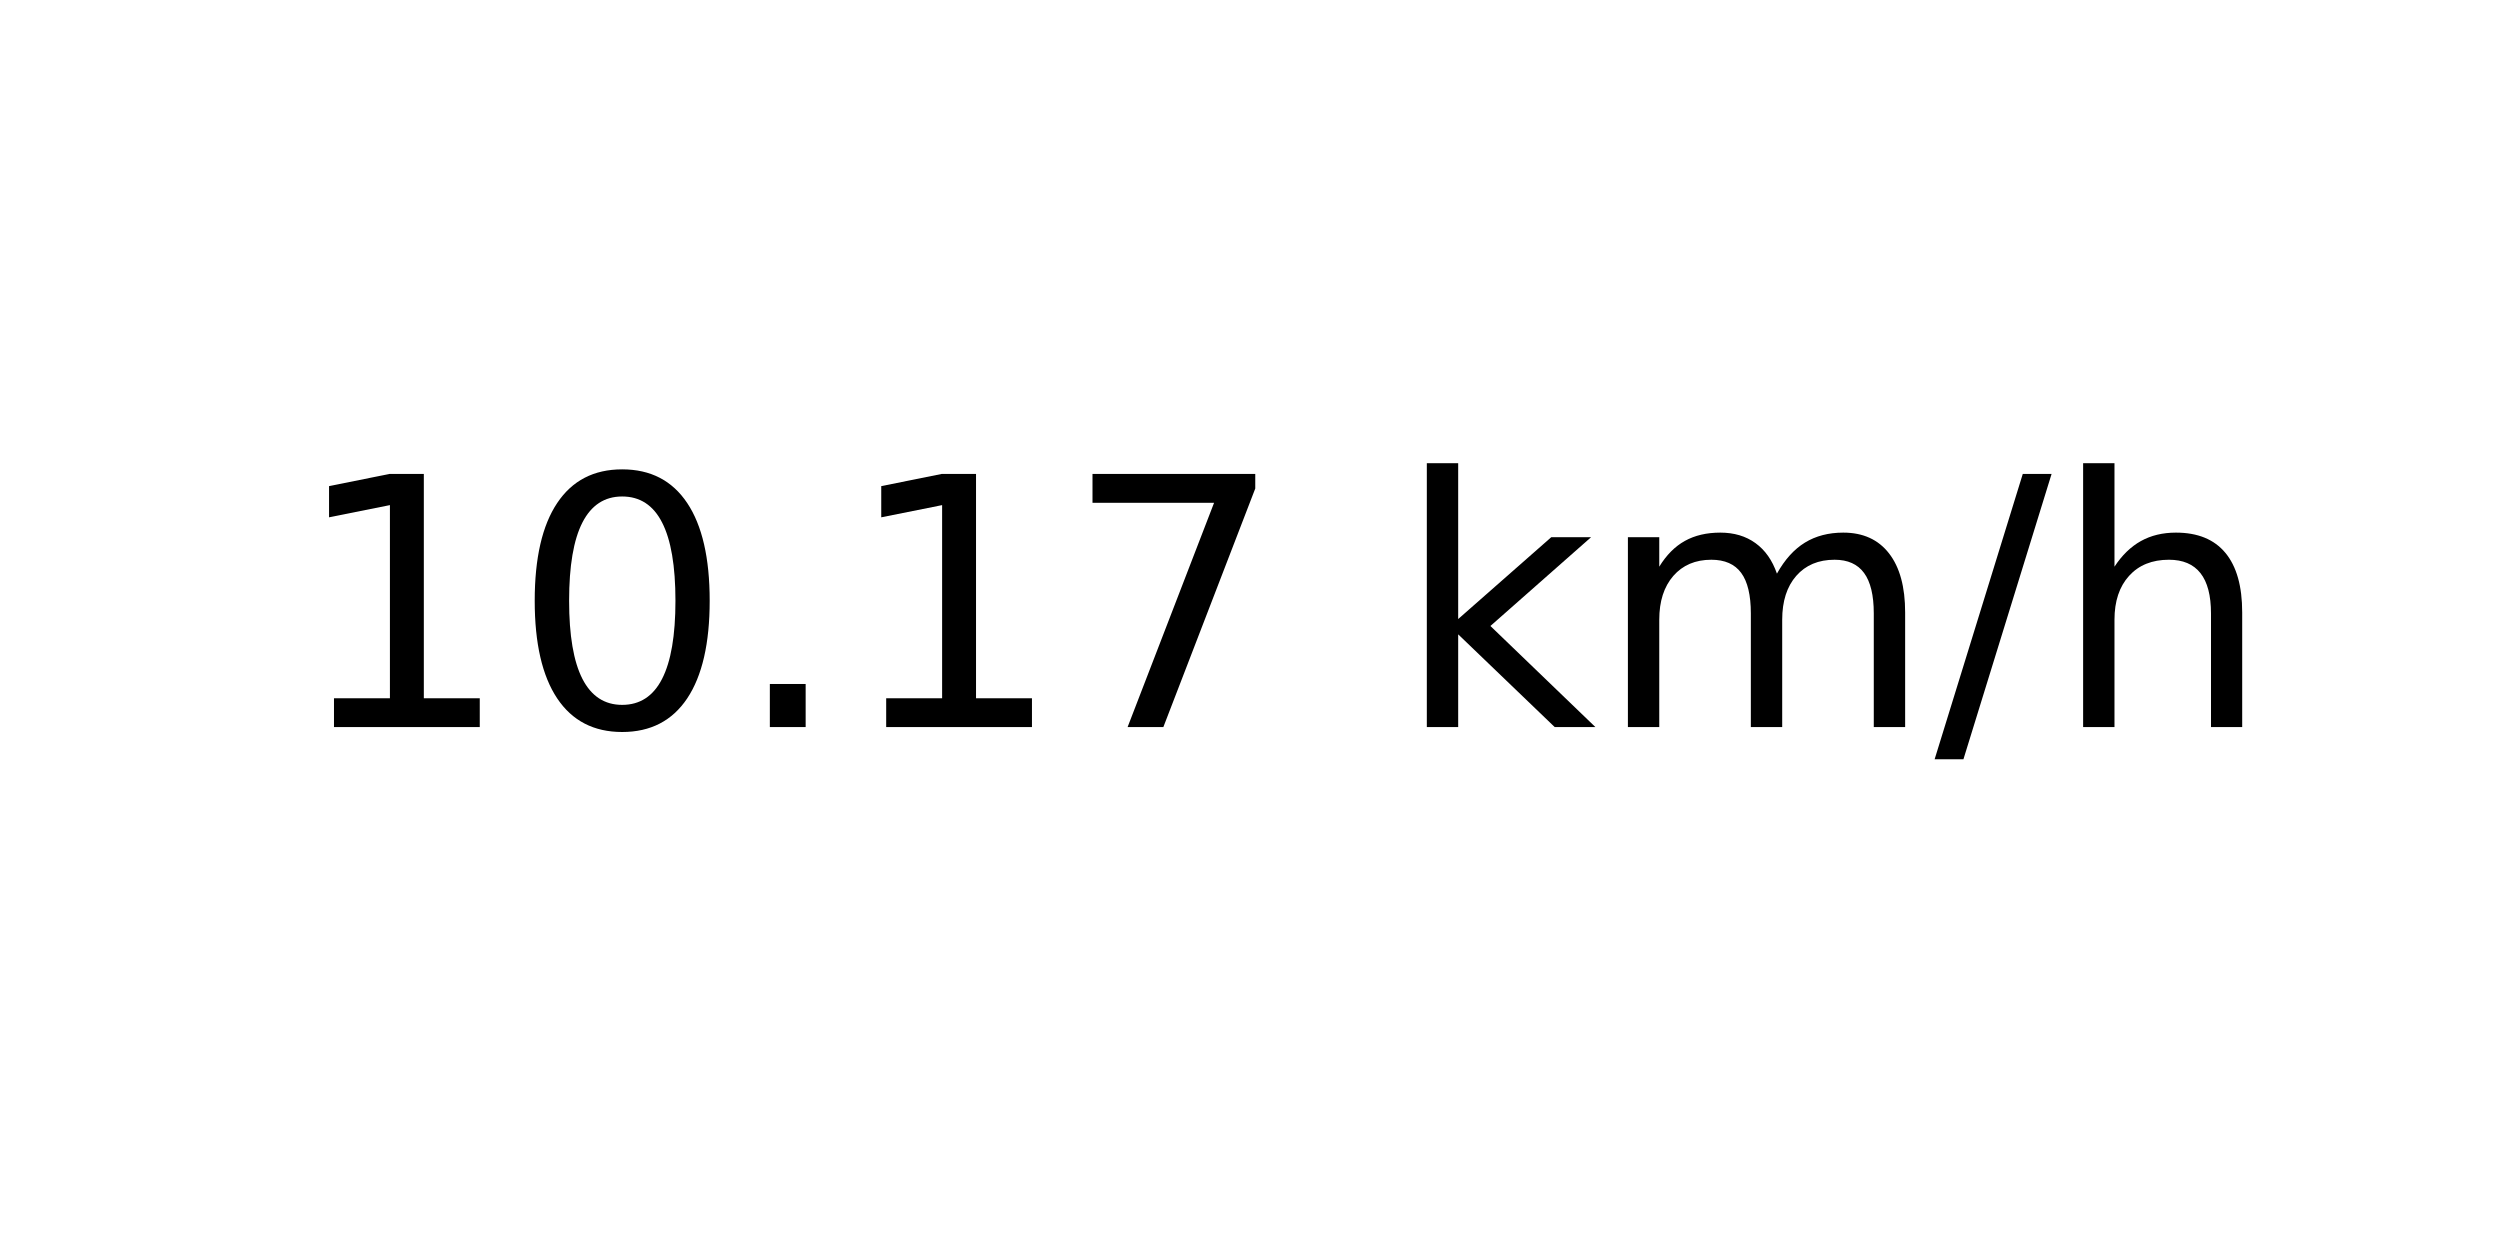
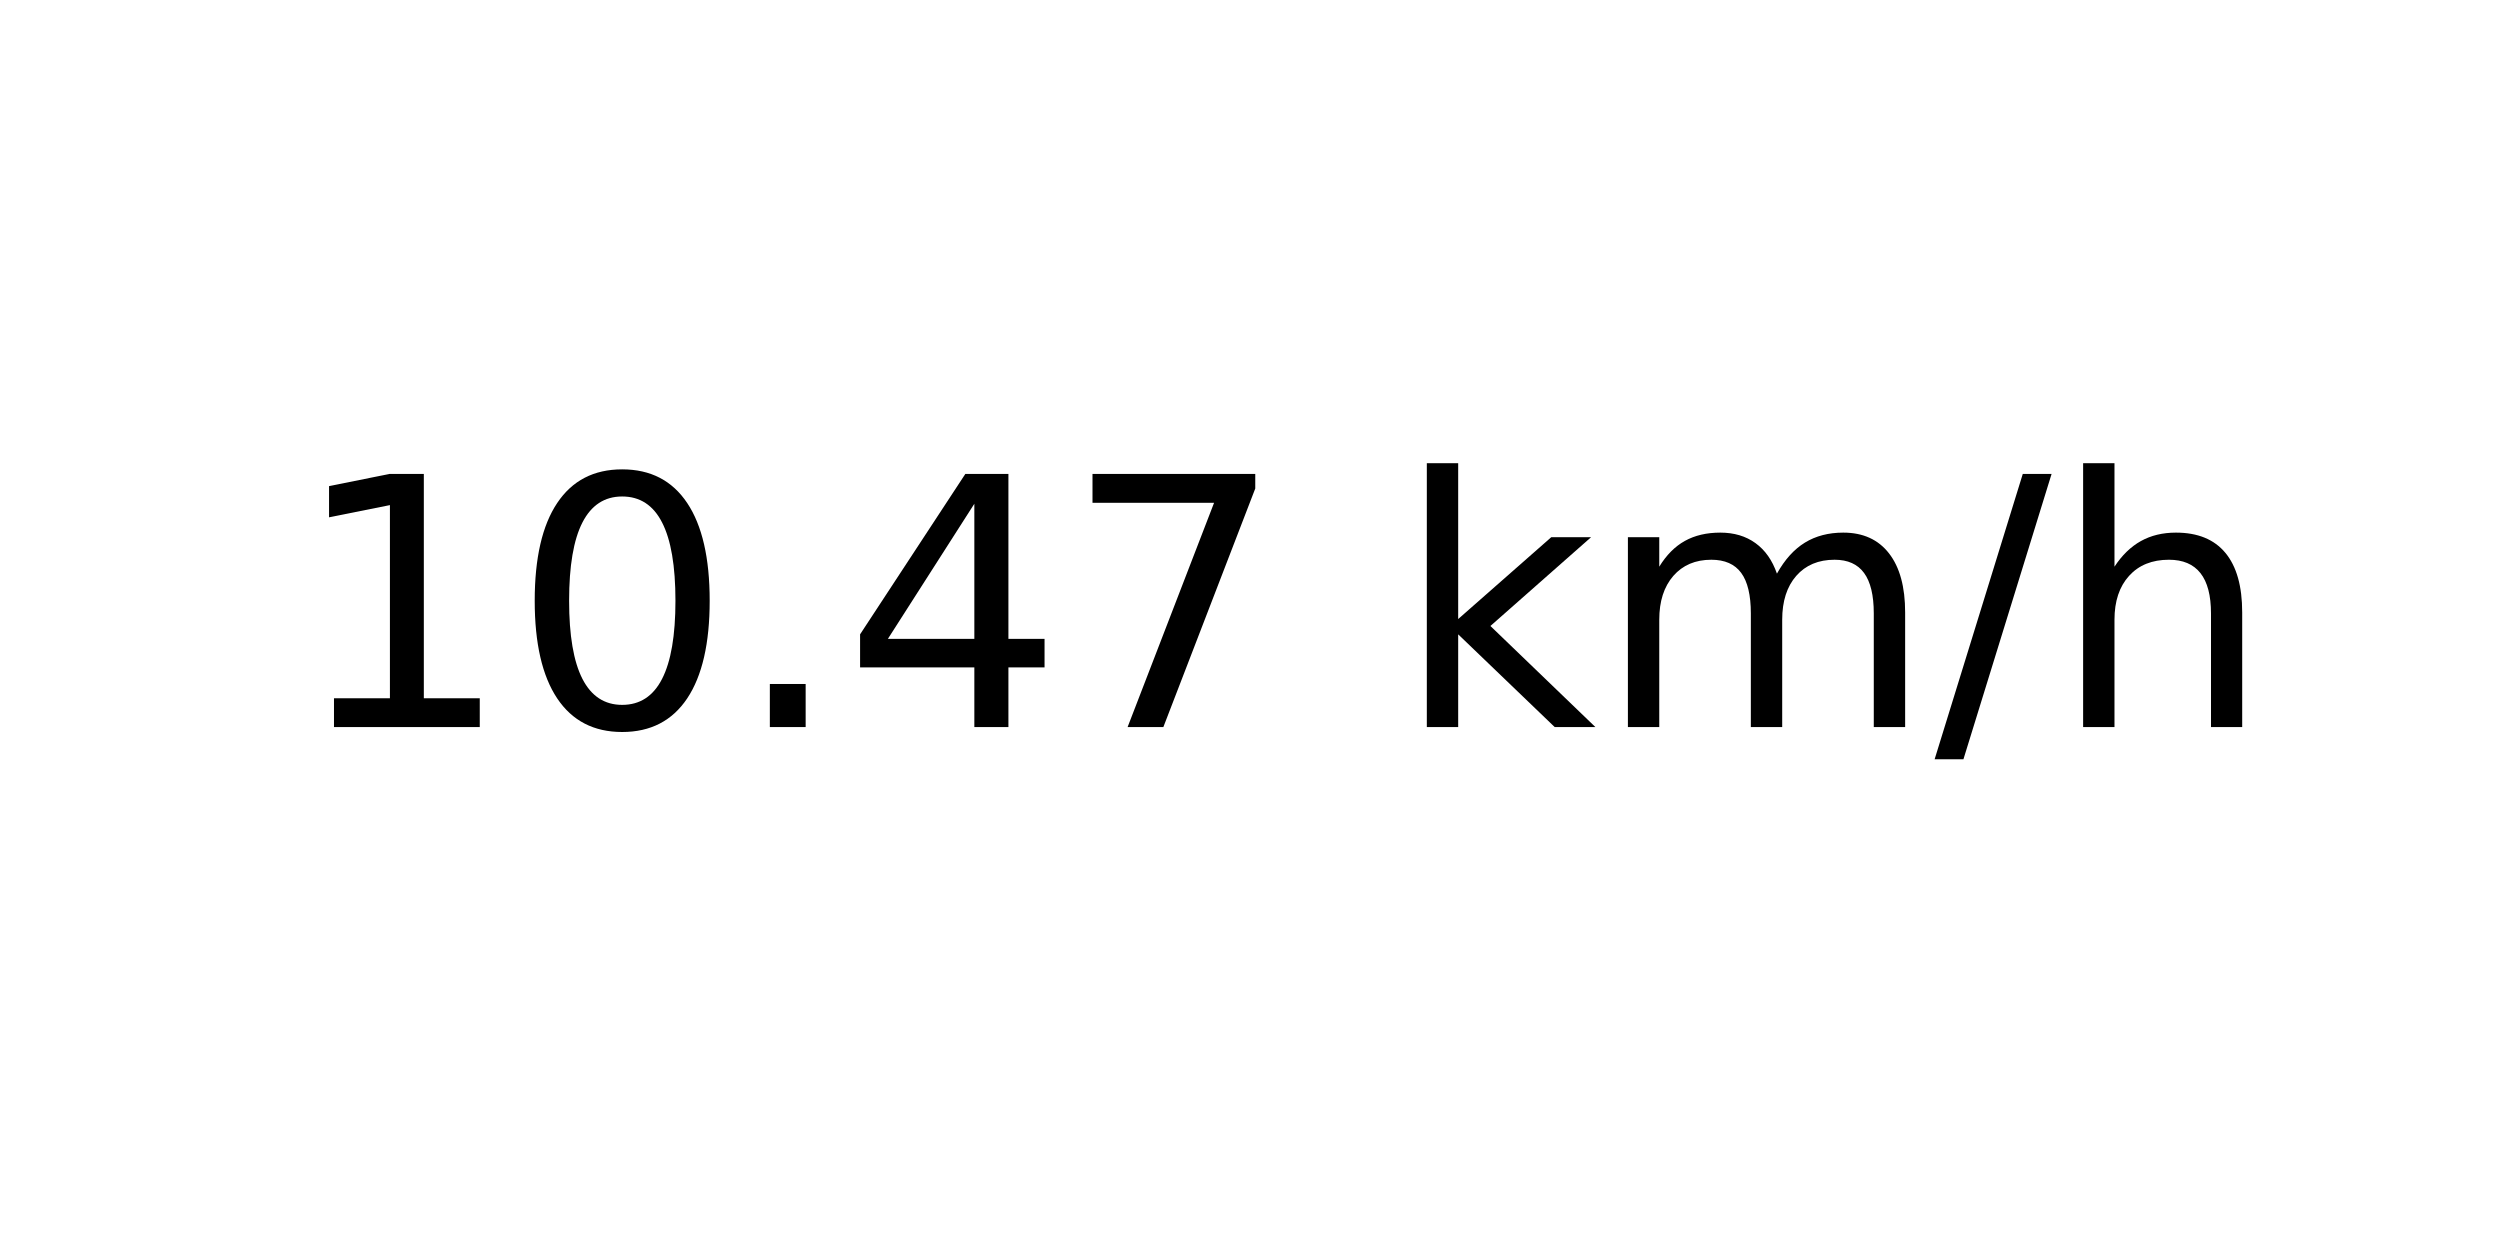
<svg xmlns="http://www.w3.org/2000/svg" xmlns:xlink="http://www.w3.org/1999/xlink" width="72pt" height="36pt" viewBox="0 0 72 36" version="1.1">
  <defs>
    <style type="text/css">*{stroke-linejoin: round; stroke-linecap: butt}</style>
  </defs>
  <g id="figure_1">
    <g id="axes_1">
      <g id="text_1">
        <g transform="translate(8.378125 20.93937) scale(0.1 -0.1)">
          <defs>
            <path id="DejaVuSans-31" d="M 794 531  L 1825 531  L 1825 4091  L 703 3866  L 703 4441  L 1819 4666  L 2450 4666  L 2450 531  L 3481 531  L 3481 0  L 794 0  L 794 531  z " transform="scale(0.015625)" />
            <path id="DejaVuSans-30" d="M 2034 4250  Q 1547 4250 1301 3770  Q 1056 3291 1056 2328  Q 1056 1369 1301 889  Q 1547 409 2034 409  Q 2525 409 2770 889  Q 3016 1369 3016 2328  Q 3016 3291 2770 3770  Q 2525 4250 2034 4250  z M 2034 4750  Q 2819 4750 3233 4129  Q 3647 3509 3647 2328  Q 3647 1150 3233 529  Q 2819 -91 2034 -91  Q 1250 -91 836 529  Q 422 1150 422 2328  Q 422 3509 836 4129  Q 1250 4750 2034 4750  z " transform="scale(0.015625)" />
            <path id="DejaVuSans-2e" d="M 684 794  L 1344 794  L 1344 0  L 684 0  L 684 794  z " transform="scale(0.015625)" />
+             <path id="DejaVuSans-34" d="M 2419 4116  L 825 1625  L 2419 1625  L 2419 4116  z M 2253 4666  L 3047 4666  L 3047 1625  L 3713 1625  L 3713 1100  L 3047 1100  L 3047 0  L 2419 0  L 2419 1100  L 313 1100  L 313 1709  L 2253 4666  z " transform="scale(0.015625)" />
            <path id="DejaVuSans-37" d="M 525 4666  L 3525 4666  L 3525 4397  L 1831 0  L 1172 0  L 2766 4134  L 525 4134  L 525 4666  z " transform="scale(0.015625)" />
            <path id="DejaVuSans-20" transform="scale(0.015625)" />
            <path id="DejaVuSans-6b" d="M 581 4863  L 1159 4863  L 1159 1991  L 2875 3500  L 3609 3500  L 1753 1863  L 3688 0  L 2938 0  L 1159 1709  L 1159 0  L 581 0  L 581 4863  z " transform="scale(0.015625)" />
            <path id="DejaVuSans-6d" d="M 3328 2828  Q 3544 3216 3844 3400  Q 4144 3584 4550 3584  Q 5097 3584 5394 3201  Q 5691 2819 5691 2113  L 5691 0  L 5113 0  L 5113 2094  Q 5113 2597 4934 2840  Q 4756 3084 4391 3084  Q 3944 3084 3684 2787  Q 3425 2491 3425 1978  L 3425 0  L 2847 0  L 2847 2094  Q 2847 2600 2669 2842  Q 2491 3084 2119 3084  Q 1678 3084 1418 2786  Q 1159 2488 1159 1978  L 1159 0  L 581 0  L 581 3500  L 1159 3500  L 1159 2956  Q 1356 3278 1631 3431  Q 1906 3584 2284 3584  Q 2666 3584 2933 3390  Q 3200 3197 3328 2828  z " transform="scale(0.015625)" />
            <path id="DejaVuSans-2f" d="M 1625 4666  L 2156 4666  L 531 -594  L 0 -594  L 1625 4666  z " transform="scale(0.015625)" />
            <path id="DejaVuSans-68" d="M 3513 2113  L 3513 0  L 2938 0  L 2938 2094  Q 2938 2591 2744 2837  Q 2550 3084 2163 3084  Q 1697 3084 1428 2787  Q 1159 2491 1159 1978  L 1159 0  L 581 0  L 581 4863  L 1159 4863  L 1159 2956  Q 1366 3272 1645 3428  Q 1925 3584 2291 3584  Q 2894 3584 3203 3211  Q 3513 2838 3513 2113  z " transform="scale(0.015625)" />
          </defs>
          <use xlink:href="#DejaVuSans-31" />
          <use xlink:href="#DejaVuSans-30" x="63.623" />
          <use xlink:href="#DejaVuSans-2e" x="127.246" />
-           <use xlink:href="#DejaVuSans-31" x="159.033" />
+           <use xlink:href="#DejaVuSans-34" x="159.033" />
          <use xlink:href="#DejaVuSans-37" x="222.656" />
          <use xlink:href="#DejaVuSans-20" x="286.279" />
          <use xlink:href="#DejaVuSans-6b" x="318.066" />
          <use xlink:href="#DejaVuSans-6d" x="375.977" />
          <use xlink:href="#DejaVuSans-2f" x="473.389" />
          <use xlink:href="#DejaVuSans-68" x="507.08" />
        </g>
      </g>
    </g>
  </g>
</svg>
